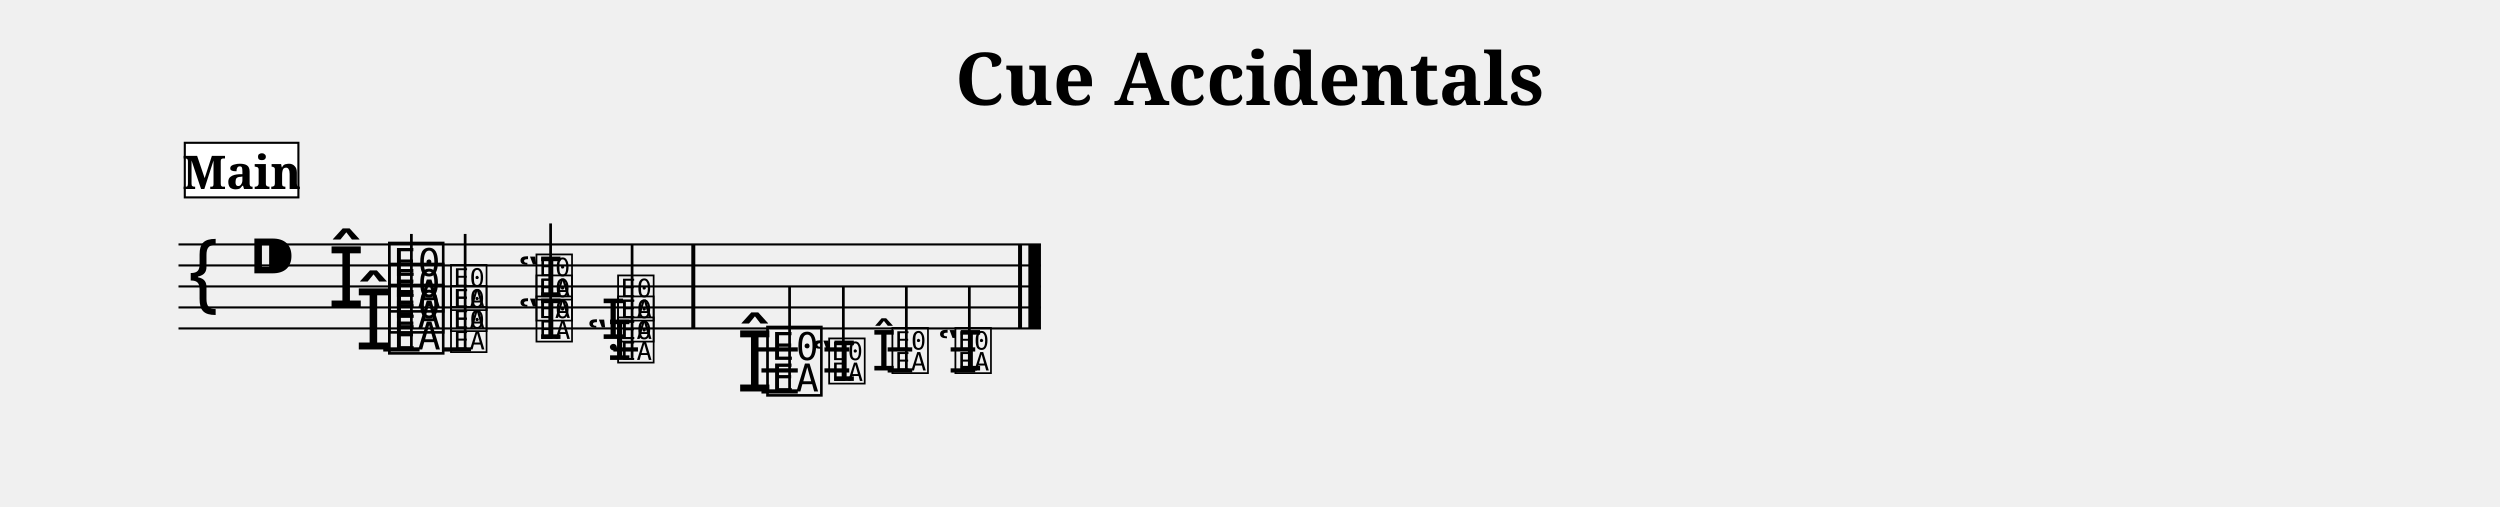
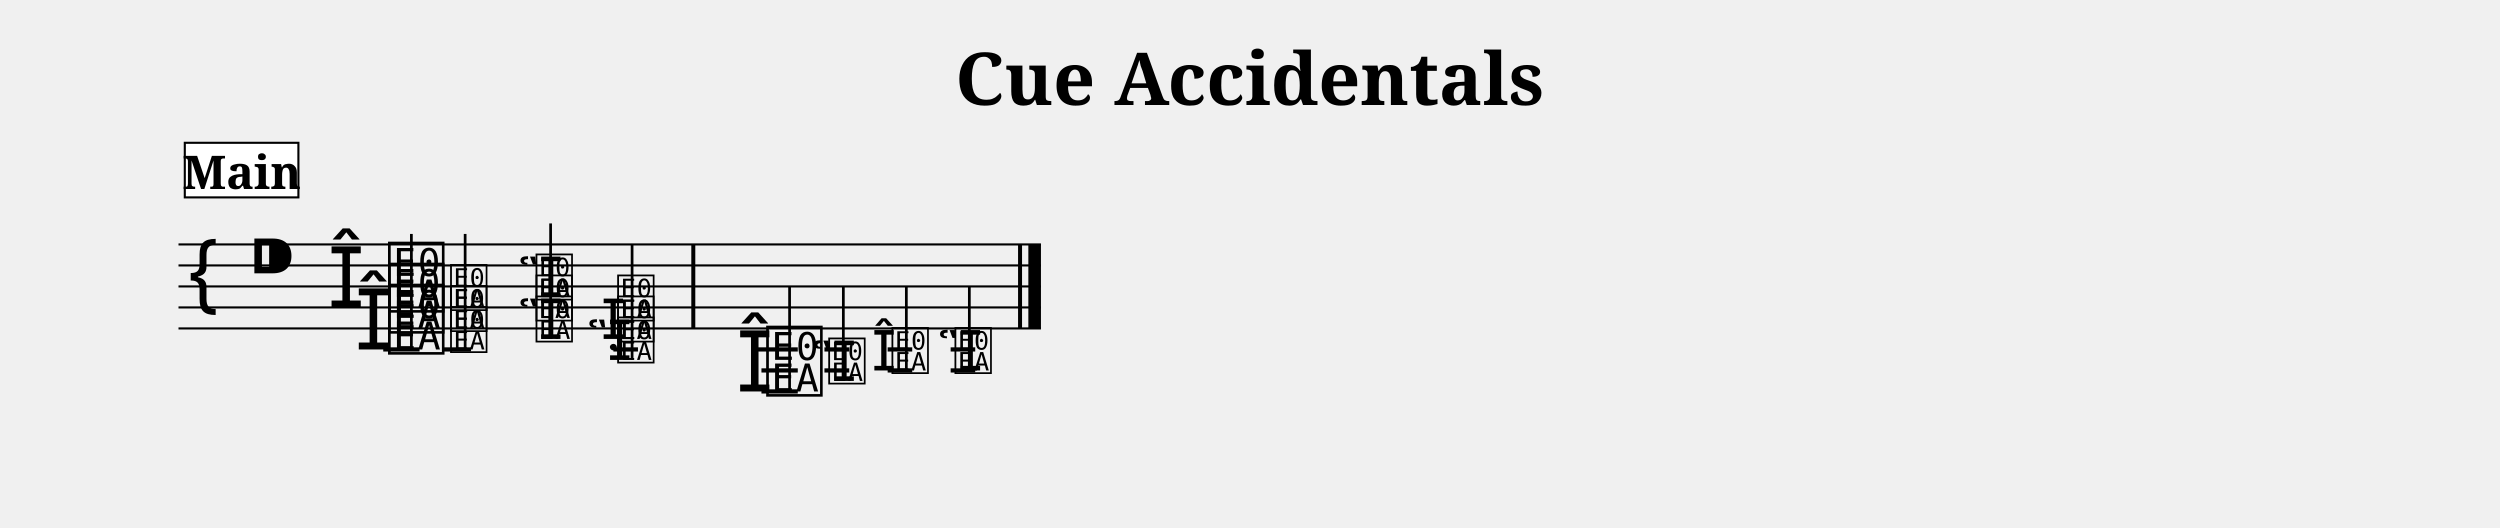
- <svg xmlns="http://www.w3.org/2000/svg" width="1190.5" height="241.4" viewBox="0 0 119.05 24.14">
+ <svg xmlns="http://www.w3.org/2000/svg" width="1190.5" height="251.4" viewBox="0 0 119.05 25.14">
  <style>
  @font-face { font-family: 'Emmentaler'; src: local('Emmentaler'); }
  .music { font-family: 'Emmentaler', serif; }
</style>
  <text x="59.52" y="5.00" font-size="3.49" font-family="serif" font-weight="bold" text-anchor="middle" data-pos="274">Cue Accidentals</text>
  <g transform="translate(8.50,0.00) scale(1,1)">
    <line x1="0.00" y1="11.64" x2="41.07" y2="11.64" stroke="#000000" stroke-width="0.100" />
    <line x1="0.00" y1="12.64" x2="41.07" y2="12.64" stroke="#000000" stroke-width="0.100" />
    <line x1="0.00" y1="13.64" x2="41.07" y2="13.64" stroke="#000000" stroke-width="0.100" />
    <line x1="0.00" y1="14.64" x2="41.07" y2="14.64" stroke="#000000" stroke-width="0.100" />
    <line x1="0.00" y1="15.64" x2="41.07" y2="15.64" stroke="#000000" stroke-width="0.100" />
    <text class="music" x="0.30" y="14.64" font-size="4.00"></text>
    <text class="music" x="3.30" y="13.64" font-size="4.00" data-pos="292"></text>
    <line x1="9.75" y1="16.64" x2="11.48" y2="16.64" stroke="#000000" stroke-width="0.200" />
    <line x1="12.64" y1="16.64" x2="13.93" y2="16.64" stroke="#000000" stroke-width="0.200" />
    <line x1="20.71" y1="16.64" x2="21.88" y2="16.64" stroke="#000000" stroke-width="0.200" />
    <line x1="27.54" y1="16.64" x2="29.49" y2="16.64" stroke="#000000" stroke-width="0.200" />
    <line x1="27.76" y1="17.64" x2="29.49" y2="17.64" stroke="#000000" stroke-width="0.200" />
    <line x1="27.76" y1="18.64" x2="29.49" y2="18.64" stroke="#000000" stroke-width="0.200" />
    <line x1="30.76" y1="16.64" x2="31.94" y2="16.64" stroke="#000000" stroke-width="0.200" />
    <line x1="30.76" y1="17.64" x2="31.94" y2="17.64" stroke="#000000" stroke-width="0.200" />
    <line x1="33.77" y1="16.64" x2="34.94" y2="16.64" stroke="#000000" stroke-width="0.200" />
    <line x1="33.77" y1="17.64" x2="34.94" y2="17.64" stroke="#000000" stroke-width="0.200" />
    <line x1="36.77" y1="16.64" x2="37.94" y2="16.64" stroke="#000000" stroke-width="0.200" />
    <line x1="36.77" y1="17.64" x2="37.94" y2="17.64" stroke="#000000" stroke-width="0.200" />
    <text class="music" x="8.40" y="16.64" font-size="4.00" data-pos="341"></text>
    <text class="music" x="7.10" y="14.64" font-size="4.00" data-pos="341"></text>
    <text class="music" x="9.85" y="16.64" font-size="4.00" data-pos="341"></text>
    <text class="music" x="9.85" y="15.64" font-size="4.00" data-pos="341"></text>
    <text class="music" x="9.85" y="14.64" font-size="4.00" data-pos="341"></text>
    <line x1="11.09" y1="16.64" x2="11.09" y2="11.14" stroke="#000000" stroke-width="0.130" />
    <text class="music" x="12.85" y="16.64" font-size="2.64" data-pos="356"></text>
    <text class="music" x="12.85" y="15.64" font-size="2.64" data-pos="356"></text>
    <text class="music" x="12.85" y="14.64" font-size="2.64" data-pos="356"></text>
    <line x1="13.65" y1="16.64" x2="13.65" y2="11.14" stroke="#000000" stroke-width="0.130" />
    <text class="music" x="16.16" y="16.14" font-size="2.64" data-pos="373"></text>
    <text class="music" x="16.16" y="14.14" font-size="2.64" data-pos="373"></text>
    <text class="music" x="16.92" y="16.14" font-size="2.64" data-pos="373"></text>
    <text class="music" x="16.92" y="15.14" font-size="2.64" data-pos="373"></text>
    <text class="music" x="16.92" y="14.14" font-size="2.64" data-pos="373"></text>
    <line x1="17.72" y1="16.14" x2="17.72" y2="10.64" stroke="#000000" stroke-width="0.130" />
    <text class="music" x="20.12" y="16.14" font-size="2.64" data-pos="390"></text>
    <text class="music" x="19.44" y="17.14" font-size="2.64" data-pos="390"></text>
    <text class="music" x="20.81" y="17.14" font-size="2.64" data-pos="390"></text>
    <text class="music" x="20.81" y="16.14" font-size="2.64" data-pos="390"></text>
    <text class="music" x="20.81" y="15.14" font-size="2.64" data-pos="390"></text>
    <line x1="21.60" y1="17.14" x2="21.60" y2="11.64" stroke="#000000" stroke-width="0.130" />
    <text class="music" x="26.56" y="18.64" font-size="4.00" data-pos="407"></text>
    <text class="music" x="27.86" y="18.64" font-size="4.00" data-pos="407"></text>
    <line x1="29.10" y1="18.64" x2="29.10" y2="13.64" stroke="#000000" stroke-width="0.130" />
    <text class="music" x="30.13" y="18.14" font-size="2.64" data-pos="414"></text>
    <text class="music" x="30.86" y="18.14" font-size="2.64" data-pos="414"></text>
    <line x1="31.66" y1="18.14" x2="31.66" y2="13.64" stroke="#000000" stroke-width="0.130" />
    <text class="music" x="33.01" y="17.64" font-size="2.64" data-pos="423"></text>
    <text class="music" x="33.87" y="17.64" font-size="2.64" data-pos="423"></text>
    <line x1="34.66" y1="17.64" x2="34.66" y2="13.64" stroke="#000000" stroke-width="0.130" />
    <text class="music" x="36.14" y="17.64" font-size="2.64" data-pos="432"></text>
    <text class="music" x="36.87" y="17.64" font-size="2.64" data-pos="432"></text>
    <line x1="37.66" y1="17.64" x2="37.66" y2="13.64" stroke="#000000" stroke-width="0.130" />
    <rect x="24.42" y="11.64" width="0.19" height="4.00" fill="#000000" />
    <rect x="39.98" y="11.64" width="0.19" height="4.00" fill="#000000" />
    <rect x="40.47" y="11.64" width="0.60" height="4.00" fill="#000000" />
    <rect x="0.30" y="6.80" width="5.41" height="2.60" fill="#FFFFFF" stroke="#000000" stroke-width="0.100" data-pos="446" />
    <text x="3.01" y="9.00" font-size="2.20" font-family="serif" font-weight="bold" text-anchor="middle" fill="#000000" data-pos="446">Main</text>
  </g>
</svg>
